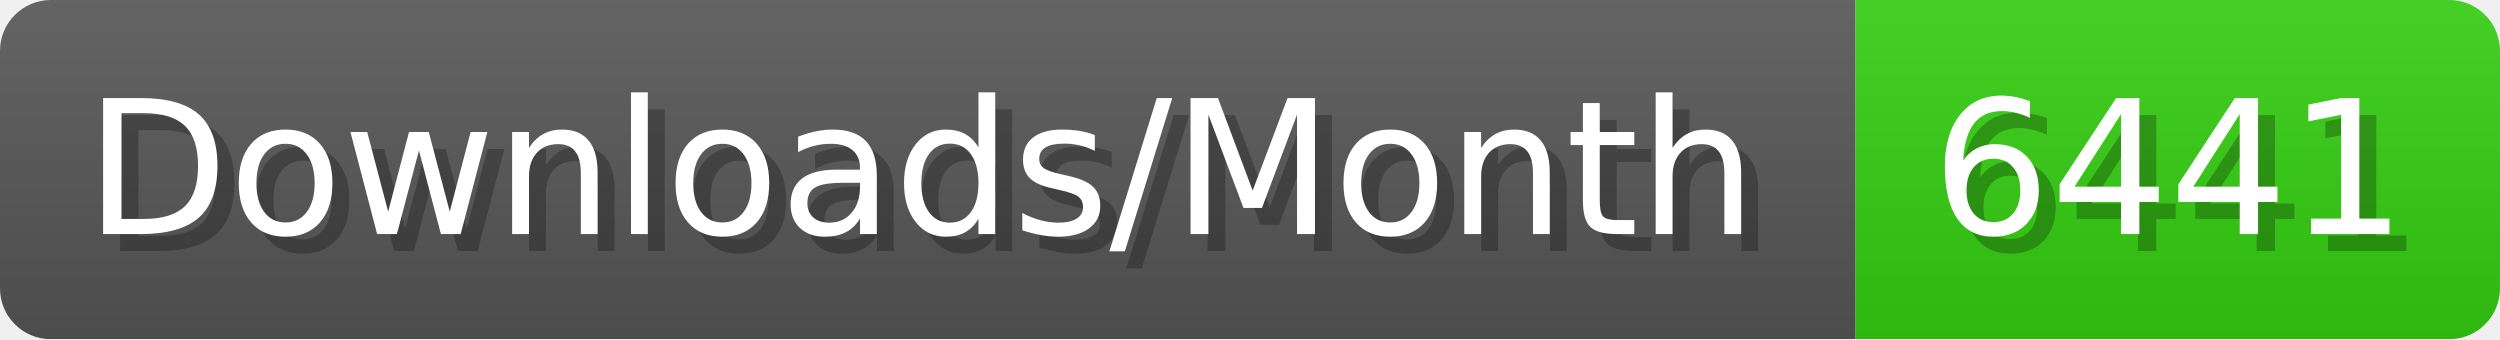
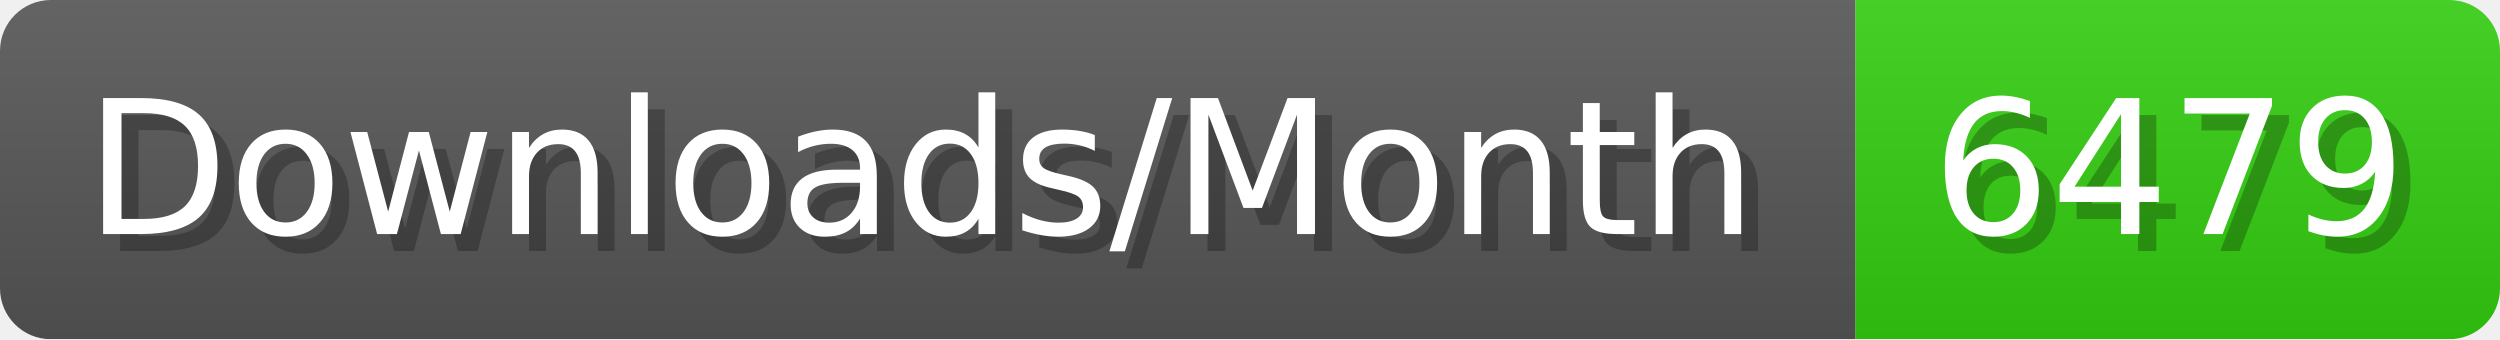
- <svg xmlns="http://www.w3.org/2000/svg" width="147.4" height="20" viewBox="0 0 1474 200" role="img" aria-label="Downloads/Month: 6441">
+ <svg xmlns="http://www.w3.org/2000/svg" width="147.4" height="20" viewBox="0 0 1474 200" role="img" aria-label="Downloads/Month: 6479">
  <linearGradient id="YlXUI" x2="0" y2="100%">
    <stop offset="0" stop-opacity=".1" stop-color="#EEE" />
    <stop offset="1" stop-opacity=".1" />
  </linearGradient>
  <mask id="JHhop">
    <rect width="1474" height="200" rx="30" fill="#FFF" />
  </mask>
  <g mask="url(#JHhop)">
    <rect width="1094" height="200" fill="#555" />
    <rect width="380" height="200" fill="#3C1" x="1094" />
    <rect width="1474" height="200" fill="url(#YlXUI)" />
  </g>
  <g aria-hidden="true" fill="#fff" text-anchor="start" font-family="Verdana,DejaVu Sans,sans-serif" font-size="110">
    <text x="60" y="148" textLength="994" fill="#000" opacity="0.25">Downloads/Month</text>
    <text x="50" y="138" textLength="994">Downloads/Month</text>
-     <text x="1149" y="148" textLength="280" fill="#000" opacity="0.25">6441</text>
-     <text x="1139" y="138" textLength="280">6441</text>
+     <text x="1149" y="148" textLength="280" fill="#000" opacity="0.25">6479</text>
+     <text x="1139" y="138" textLength="280">6479</text>
  </g>
</svg>
